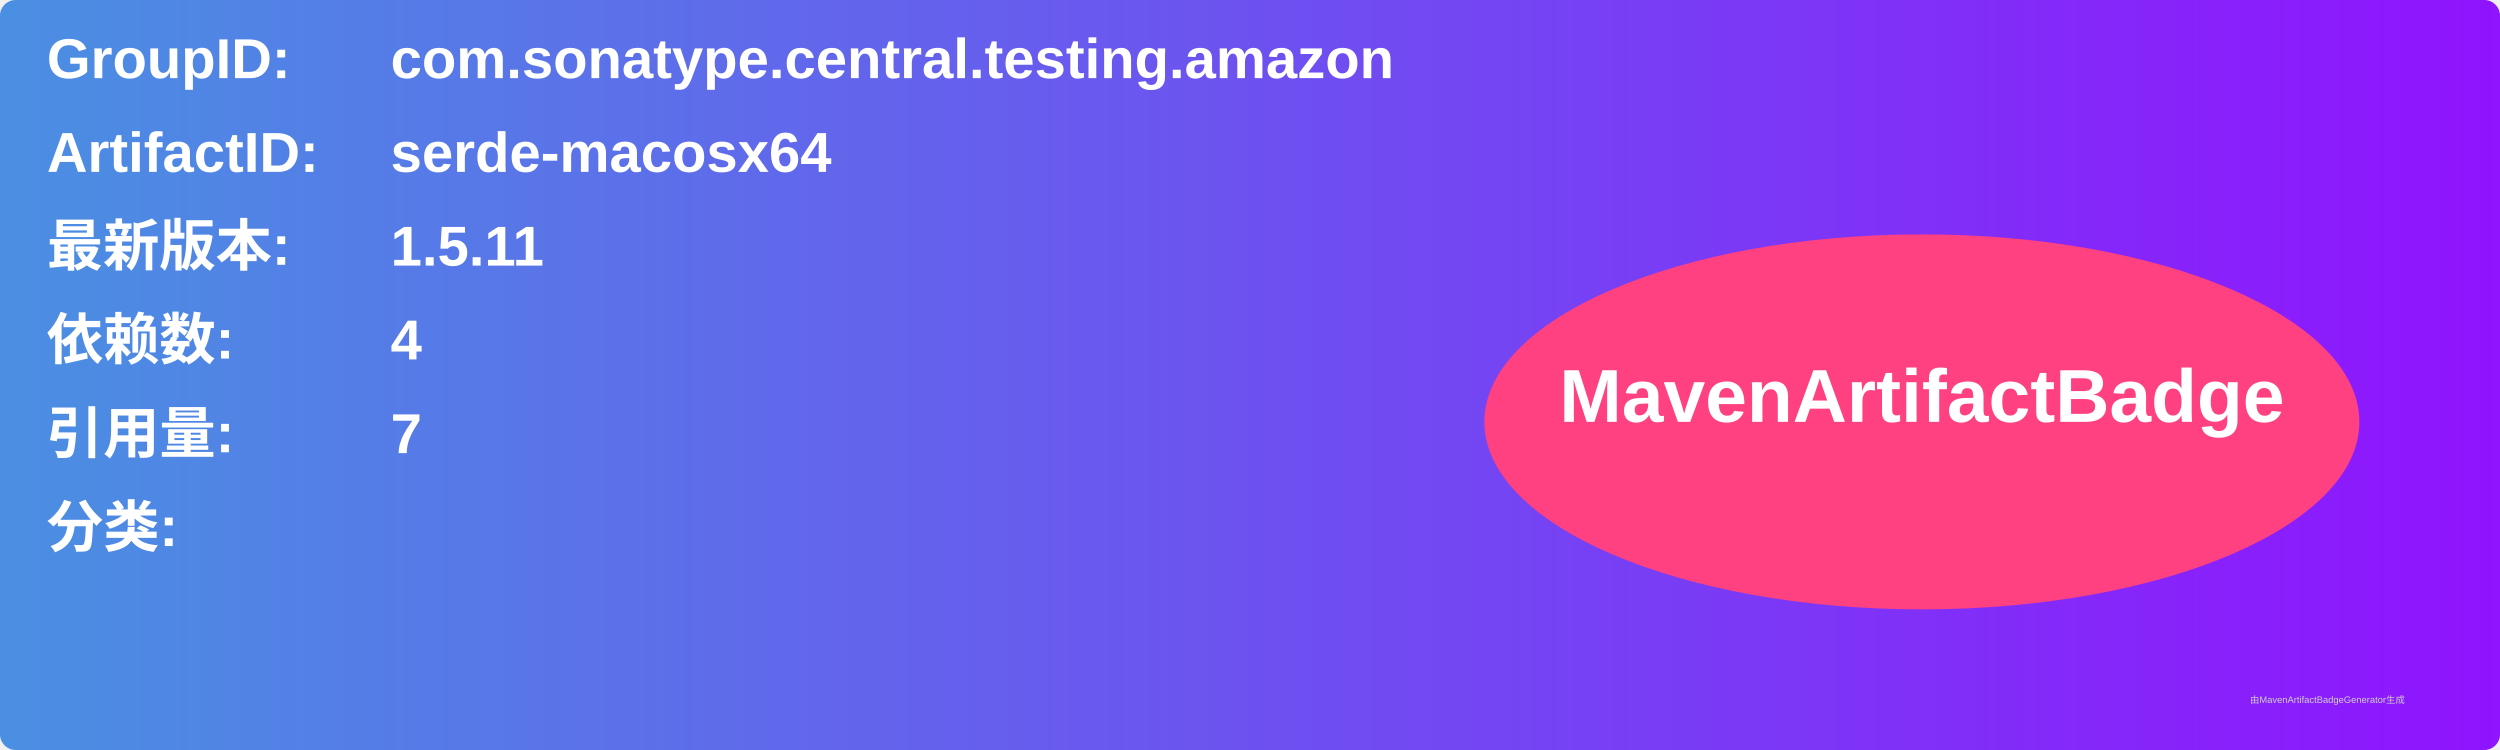
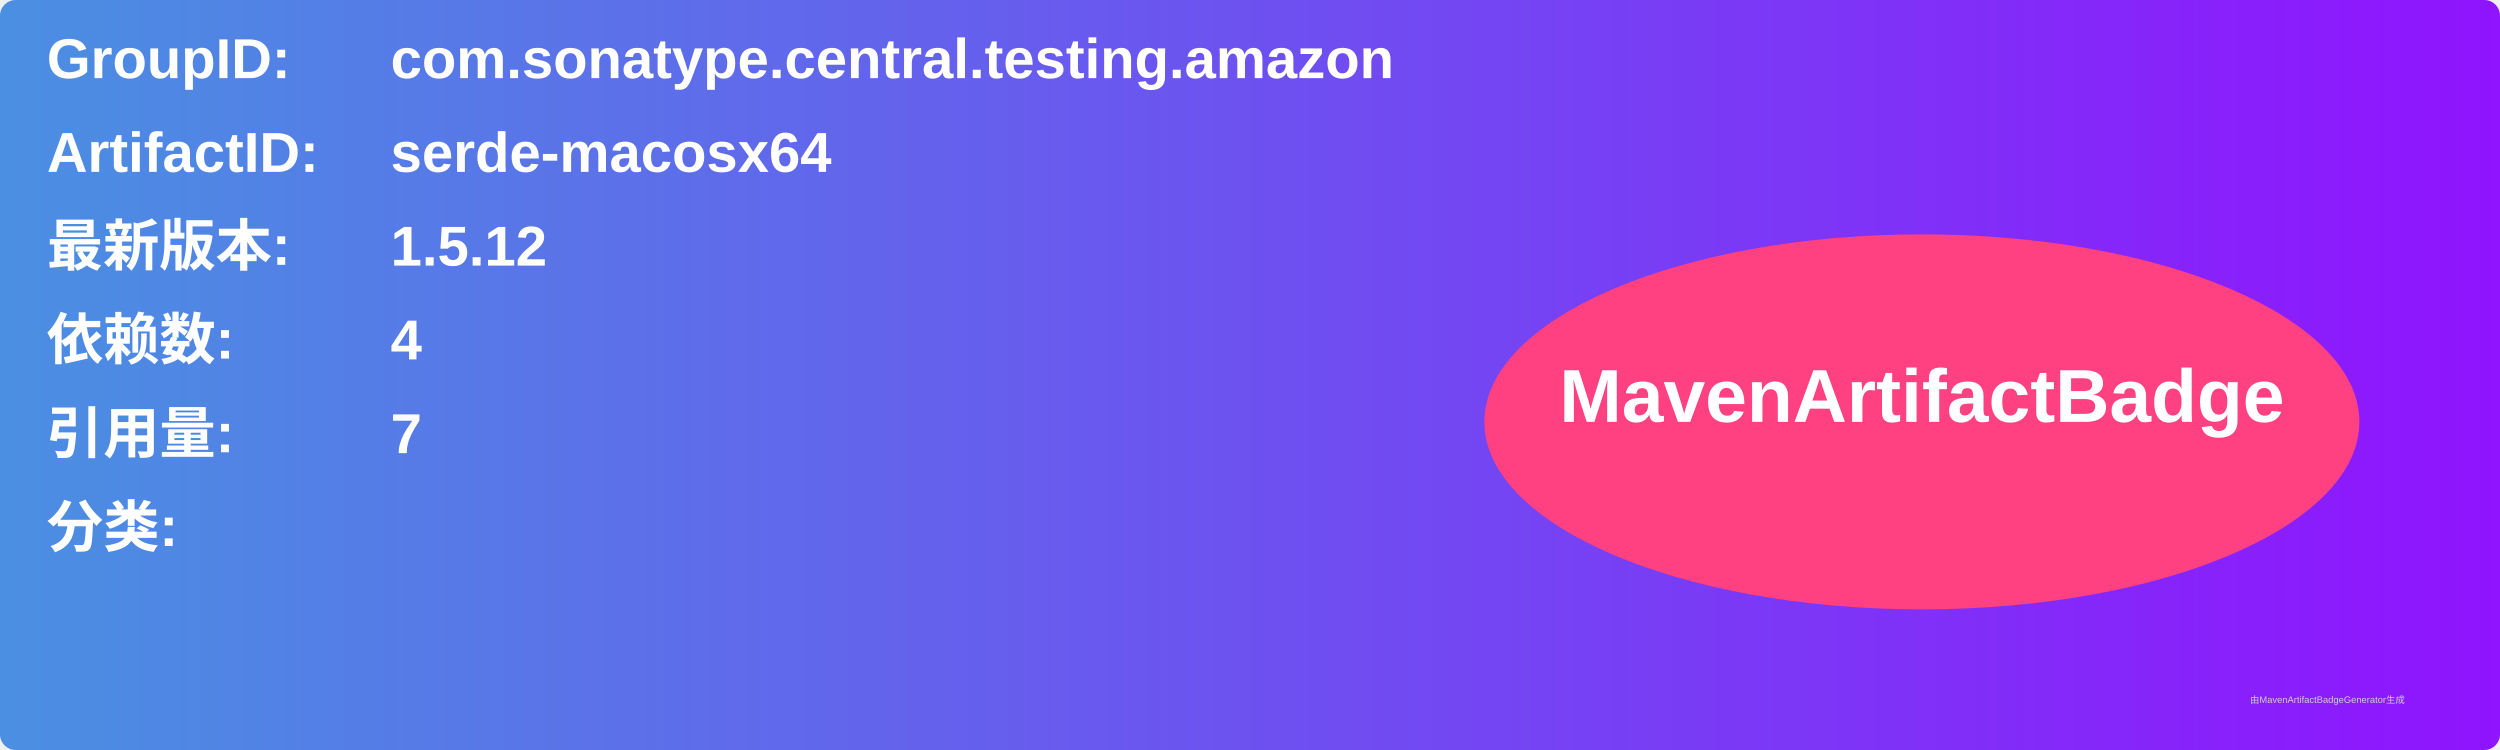
<svg xmlns="http://www.w3.org/2000/svg" width="800" height="240" viewBox="0 0 800 240">
  <linearGradient id="grad" x1="0%" y1="0%" x2="100%" y2="0%">
    <stop offset="0%" stop-color="#4a90e2" />
    <stop offset="100%" stop-color="#9013fe" />
  </linearGradient>
  <rect width="100%" height="100%" rx="5" ry="5" fill="url(#grad)" />
  <g transform="translate(15, 15)">
    <text x="0" y="10" font-family="Arial" font-size="18" fill="white" font-weight="bold" width="260">GroupID:</text>
    <text x="110" y="10" font-family="Arial" font-size="18" fill="white" font-weight="bold" width="460">com.sonatype.central.testing.amazon</text>
    <text x="0" y="40" font-family="Arial" font-size="18" fill="white" font-weight="bold" width="260">ArtifactID:</text>
    <text x="110" y="40" font-family="Arial" font-size="18" fill="white" font-weight="bold" width="460">serde-macosx64</text>
    <text x="0" y="70" font-family="Arial" font-size="18" fill="white" font-weight="bold">最新版本:</text>
    <text x="110" y="70" font-family="Arial" font-size="18" fill="white" font-weight="bold">
-       <tspan font-weight="bold">1.5.11</tspan>
+       <tspan font-weight="bold">1.5.12</tspan>
    </text>
    <text x="0" y="100" font-family="Arial" font-size="18" fill="white" font-weight="bold">依赖数: </text>
    <text x="110" y="100" font-family="Arial" font-size="18" fill="white">
      <tspan font-weight="bold">4</tspan>
    </text>
    <text x="0" y="130" font-family="Arial" font-size="18" fill="white" font-weight="bold">引用量: </text>
    <text x="110" y="130" font-family="Arial" font-size="18" fill="white">
      <tspan font-weight="bold">7</tspan>
    </text>
    <text x="0" y="160" font-family="Arial" font-size="18" fill="white" font-weight="bold">分类:</text>
    <text x="10" y="190" font-family="Arial" font-size="10" fill="white">
      <tspan font-weight="bold" />
    </text>
    <ellipse cx="600" cy="120" rx="140" ry="60" fill="#ff4081" />
    <text x="600" y="120" text-anchor="middle" font-family="Arial" font-size="24" fill="white" font-weight="bold">MavenArtifactBadge</text>
  </g>
  <text x="720" y="225" font-family="Arial" font-size="3" fill="#d0d0d0">由MavenArtifactBadgeGenerator生成</text>
</svg>
